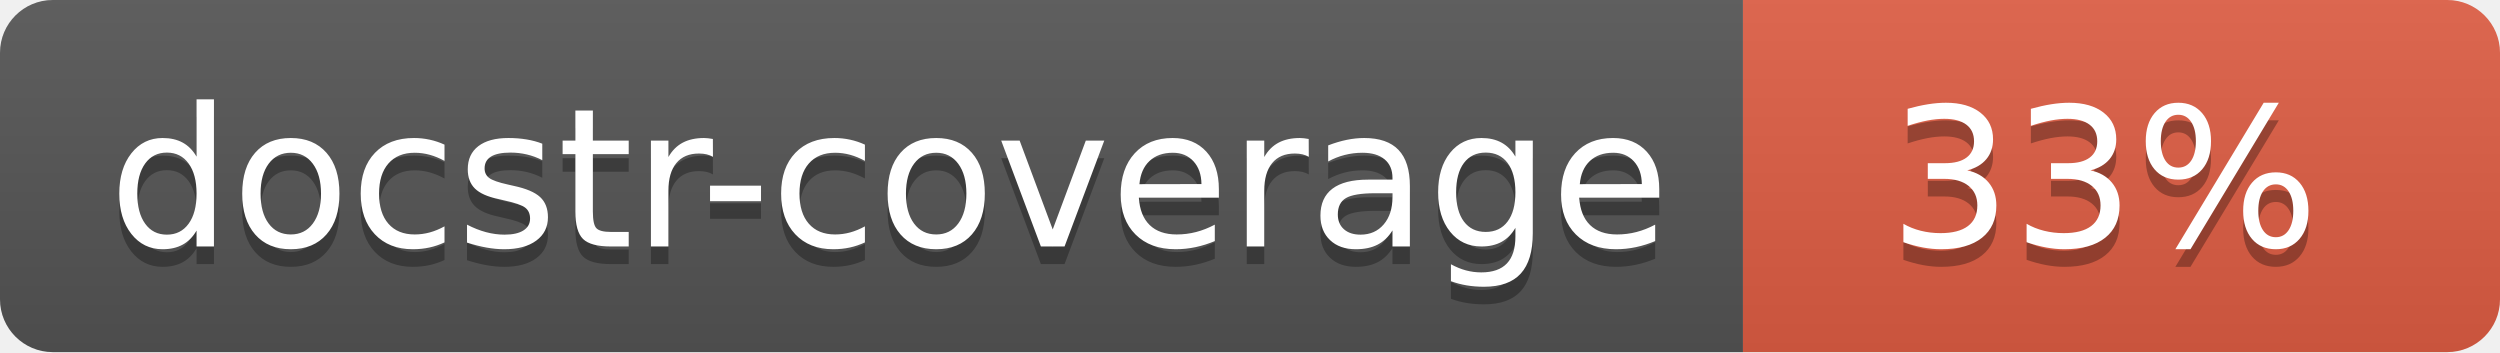
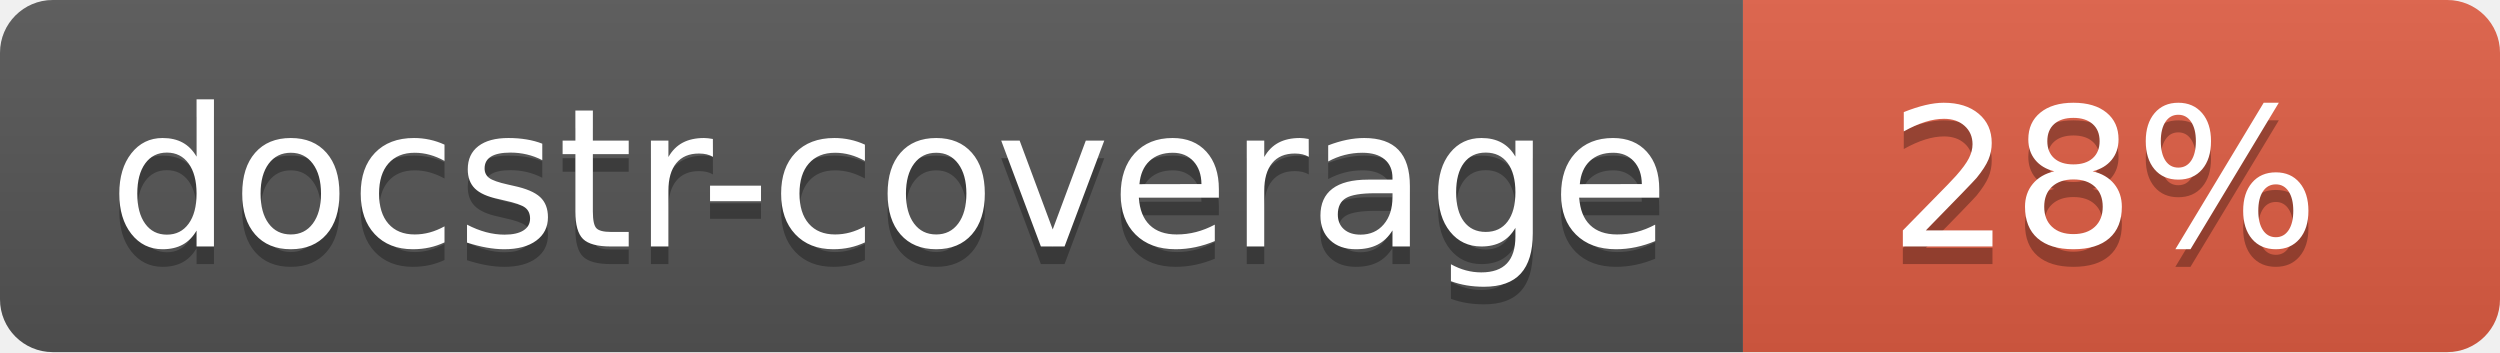
<svg xmlns="http://www.w3.org/2000/svg" width="142" height="20">
  <linearGradient id="s" x2="0" y2="100%">
    <stop offset="0" stop-color="#bbb" stop-opacity=".1" />
    <stop offset="1" stop-opacity=".1" />
  </linearGradient>
  <clipPath id="r">
    <rect width="142" height="20" rx="3" fill="#fff" />
  </clipPath>
  <g clip-path="url(#r)">
    <rect width="99" height="20" fill="#555" />
    <rect x="99" width="43" height="20" fill="#e05d44" />
    <rect width="142" height="20" fill="url(#s)" />
  </g>
  <g fill="#fff" text-anchor="middle" font-family="Verdana,Geneva,DejaVu Sans,sans-serif" font-size="110">
    <text x="505" y="150" fill="#010101" fill-opacity=".3" transform="scale(.1)" textLength="890">docstr-coverage</text>
    <text x="505" y="140" transform="scale(.1)" textLength="890">docstr-coverage</text>
-     <text x="1195" y="150" fill="#010101" fill-opacity=".3" transform="scale(.1)">33%</text>
-     <text x="1195" y="140" transform="scale(.1)">33%</text>
+     <text x="1195" y="150" fill="#010101" fill-opacity=".3" transform="scale(.1)">28%</text>
+     <text x="1195" y="140" transform="scale(.1)">28%</text>
  </g>
</svg>
